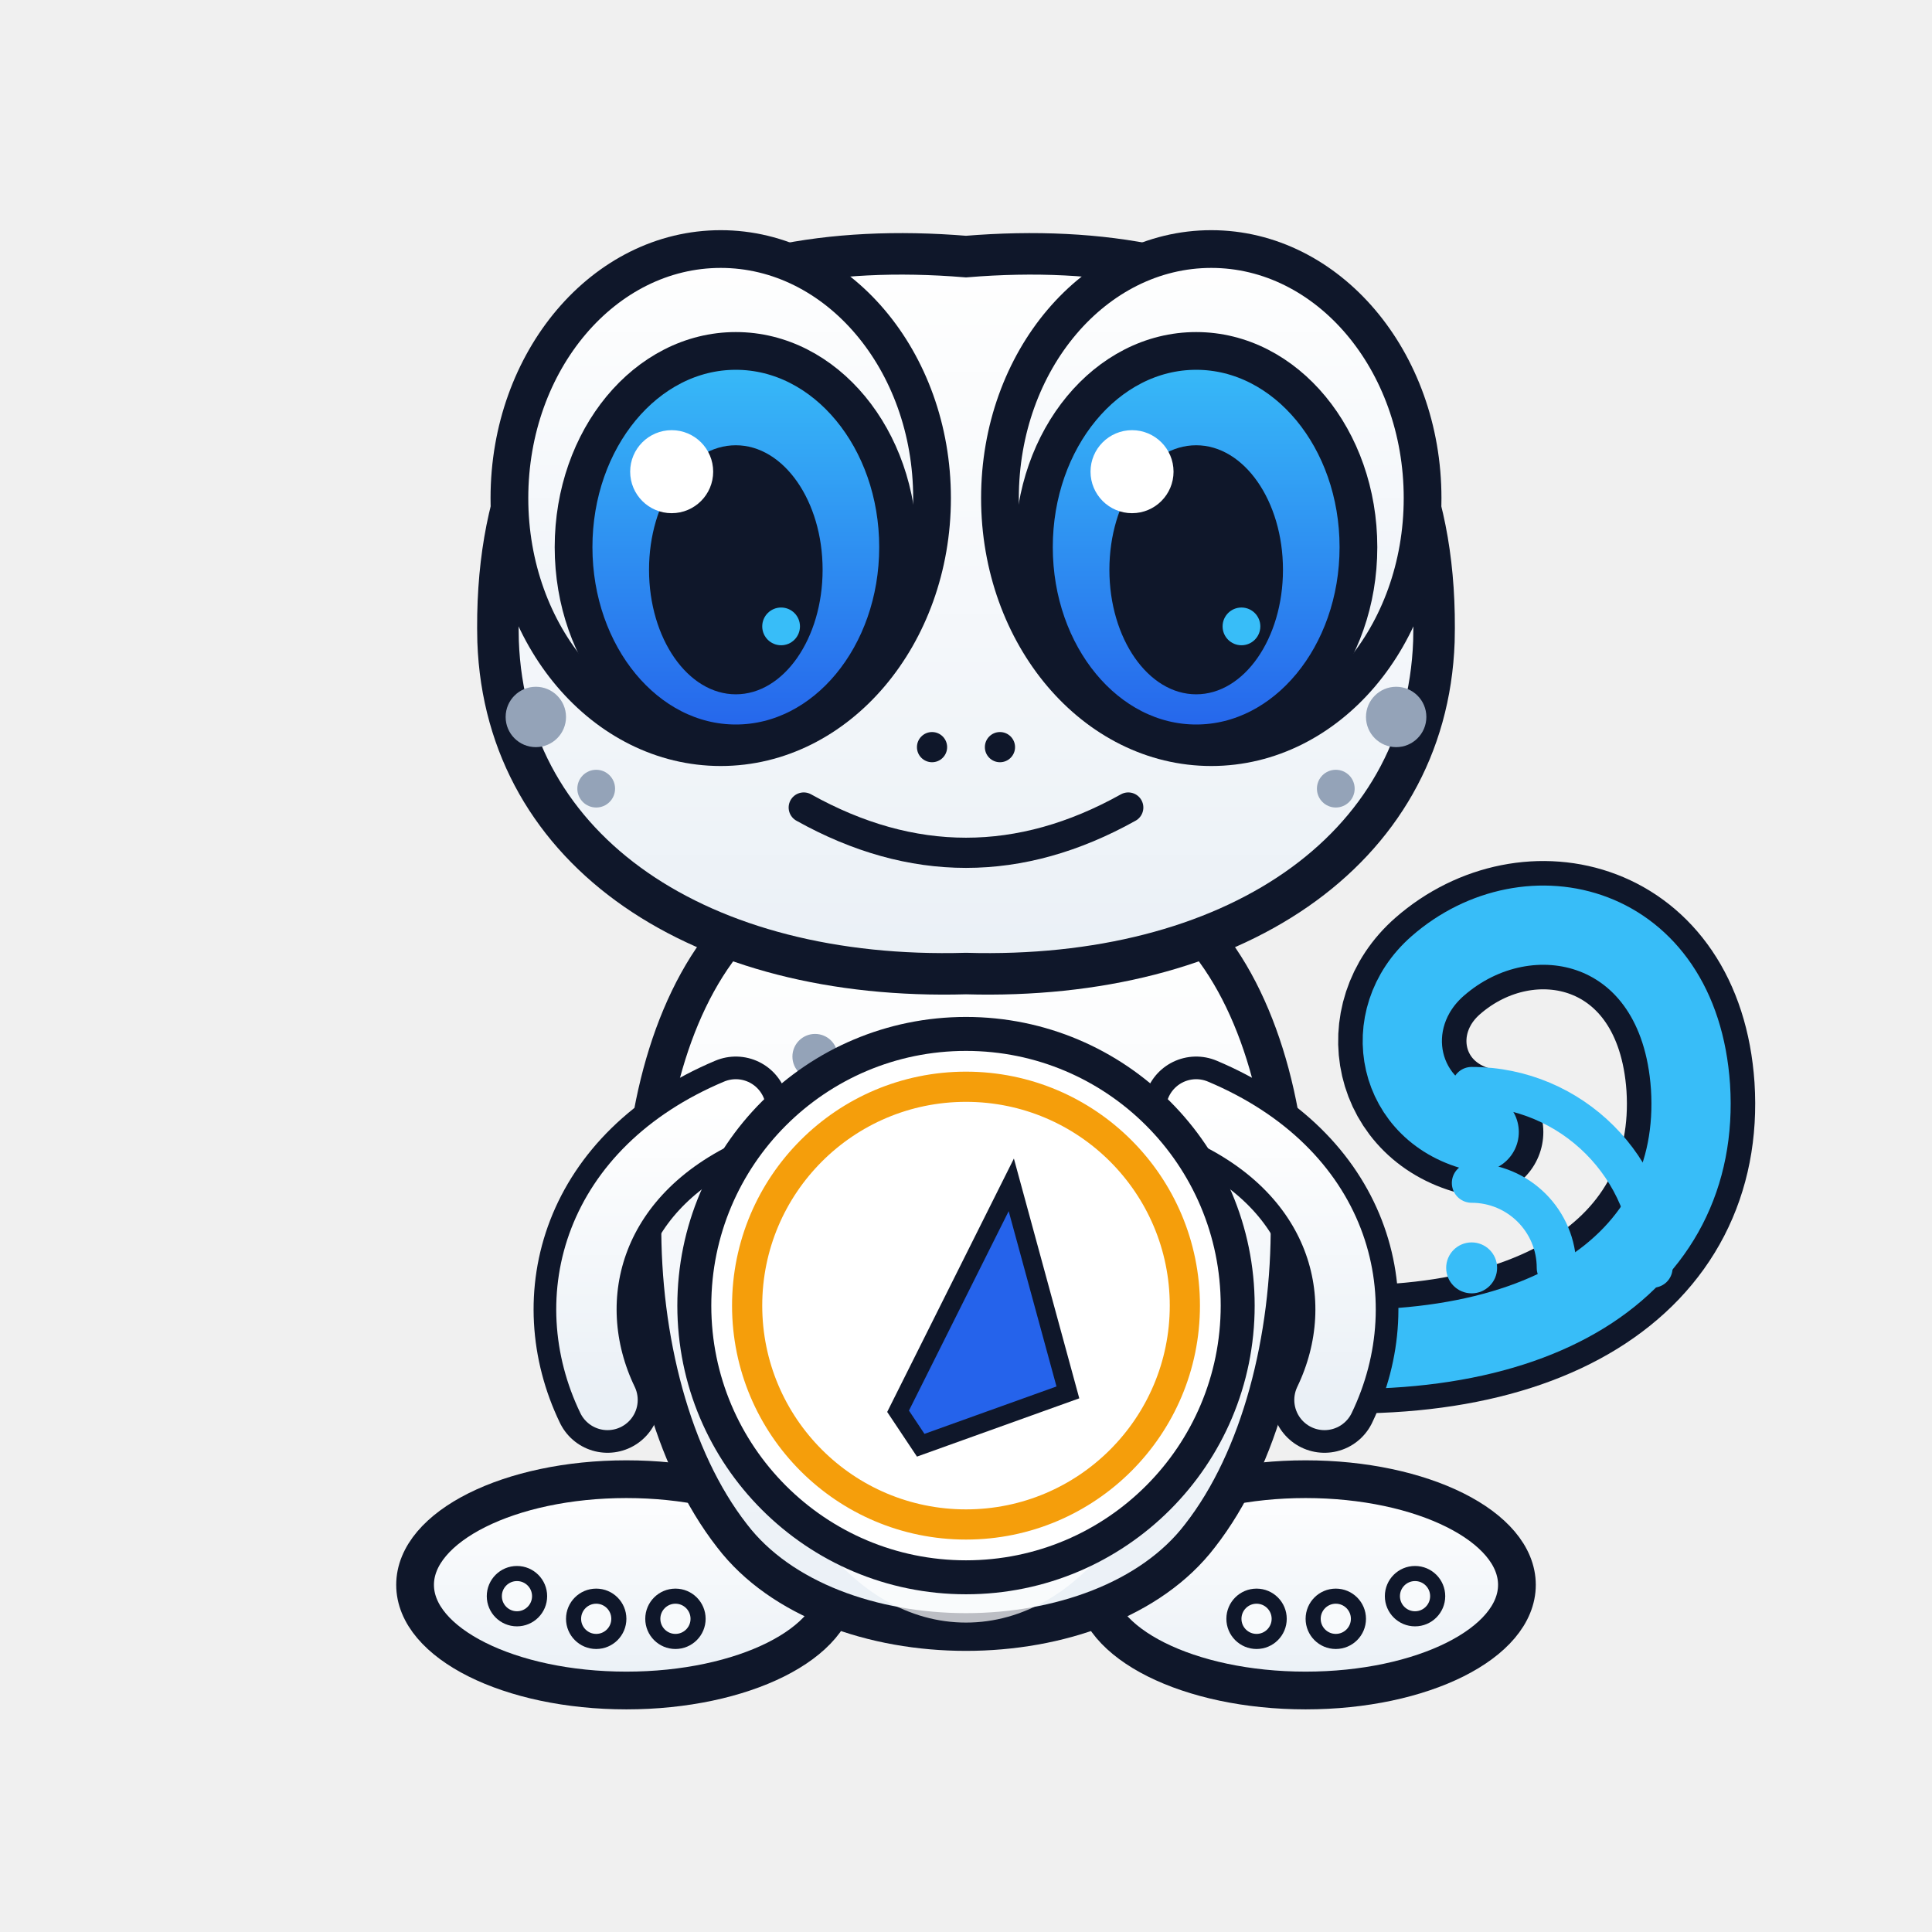
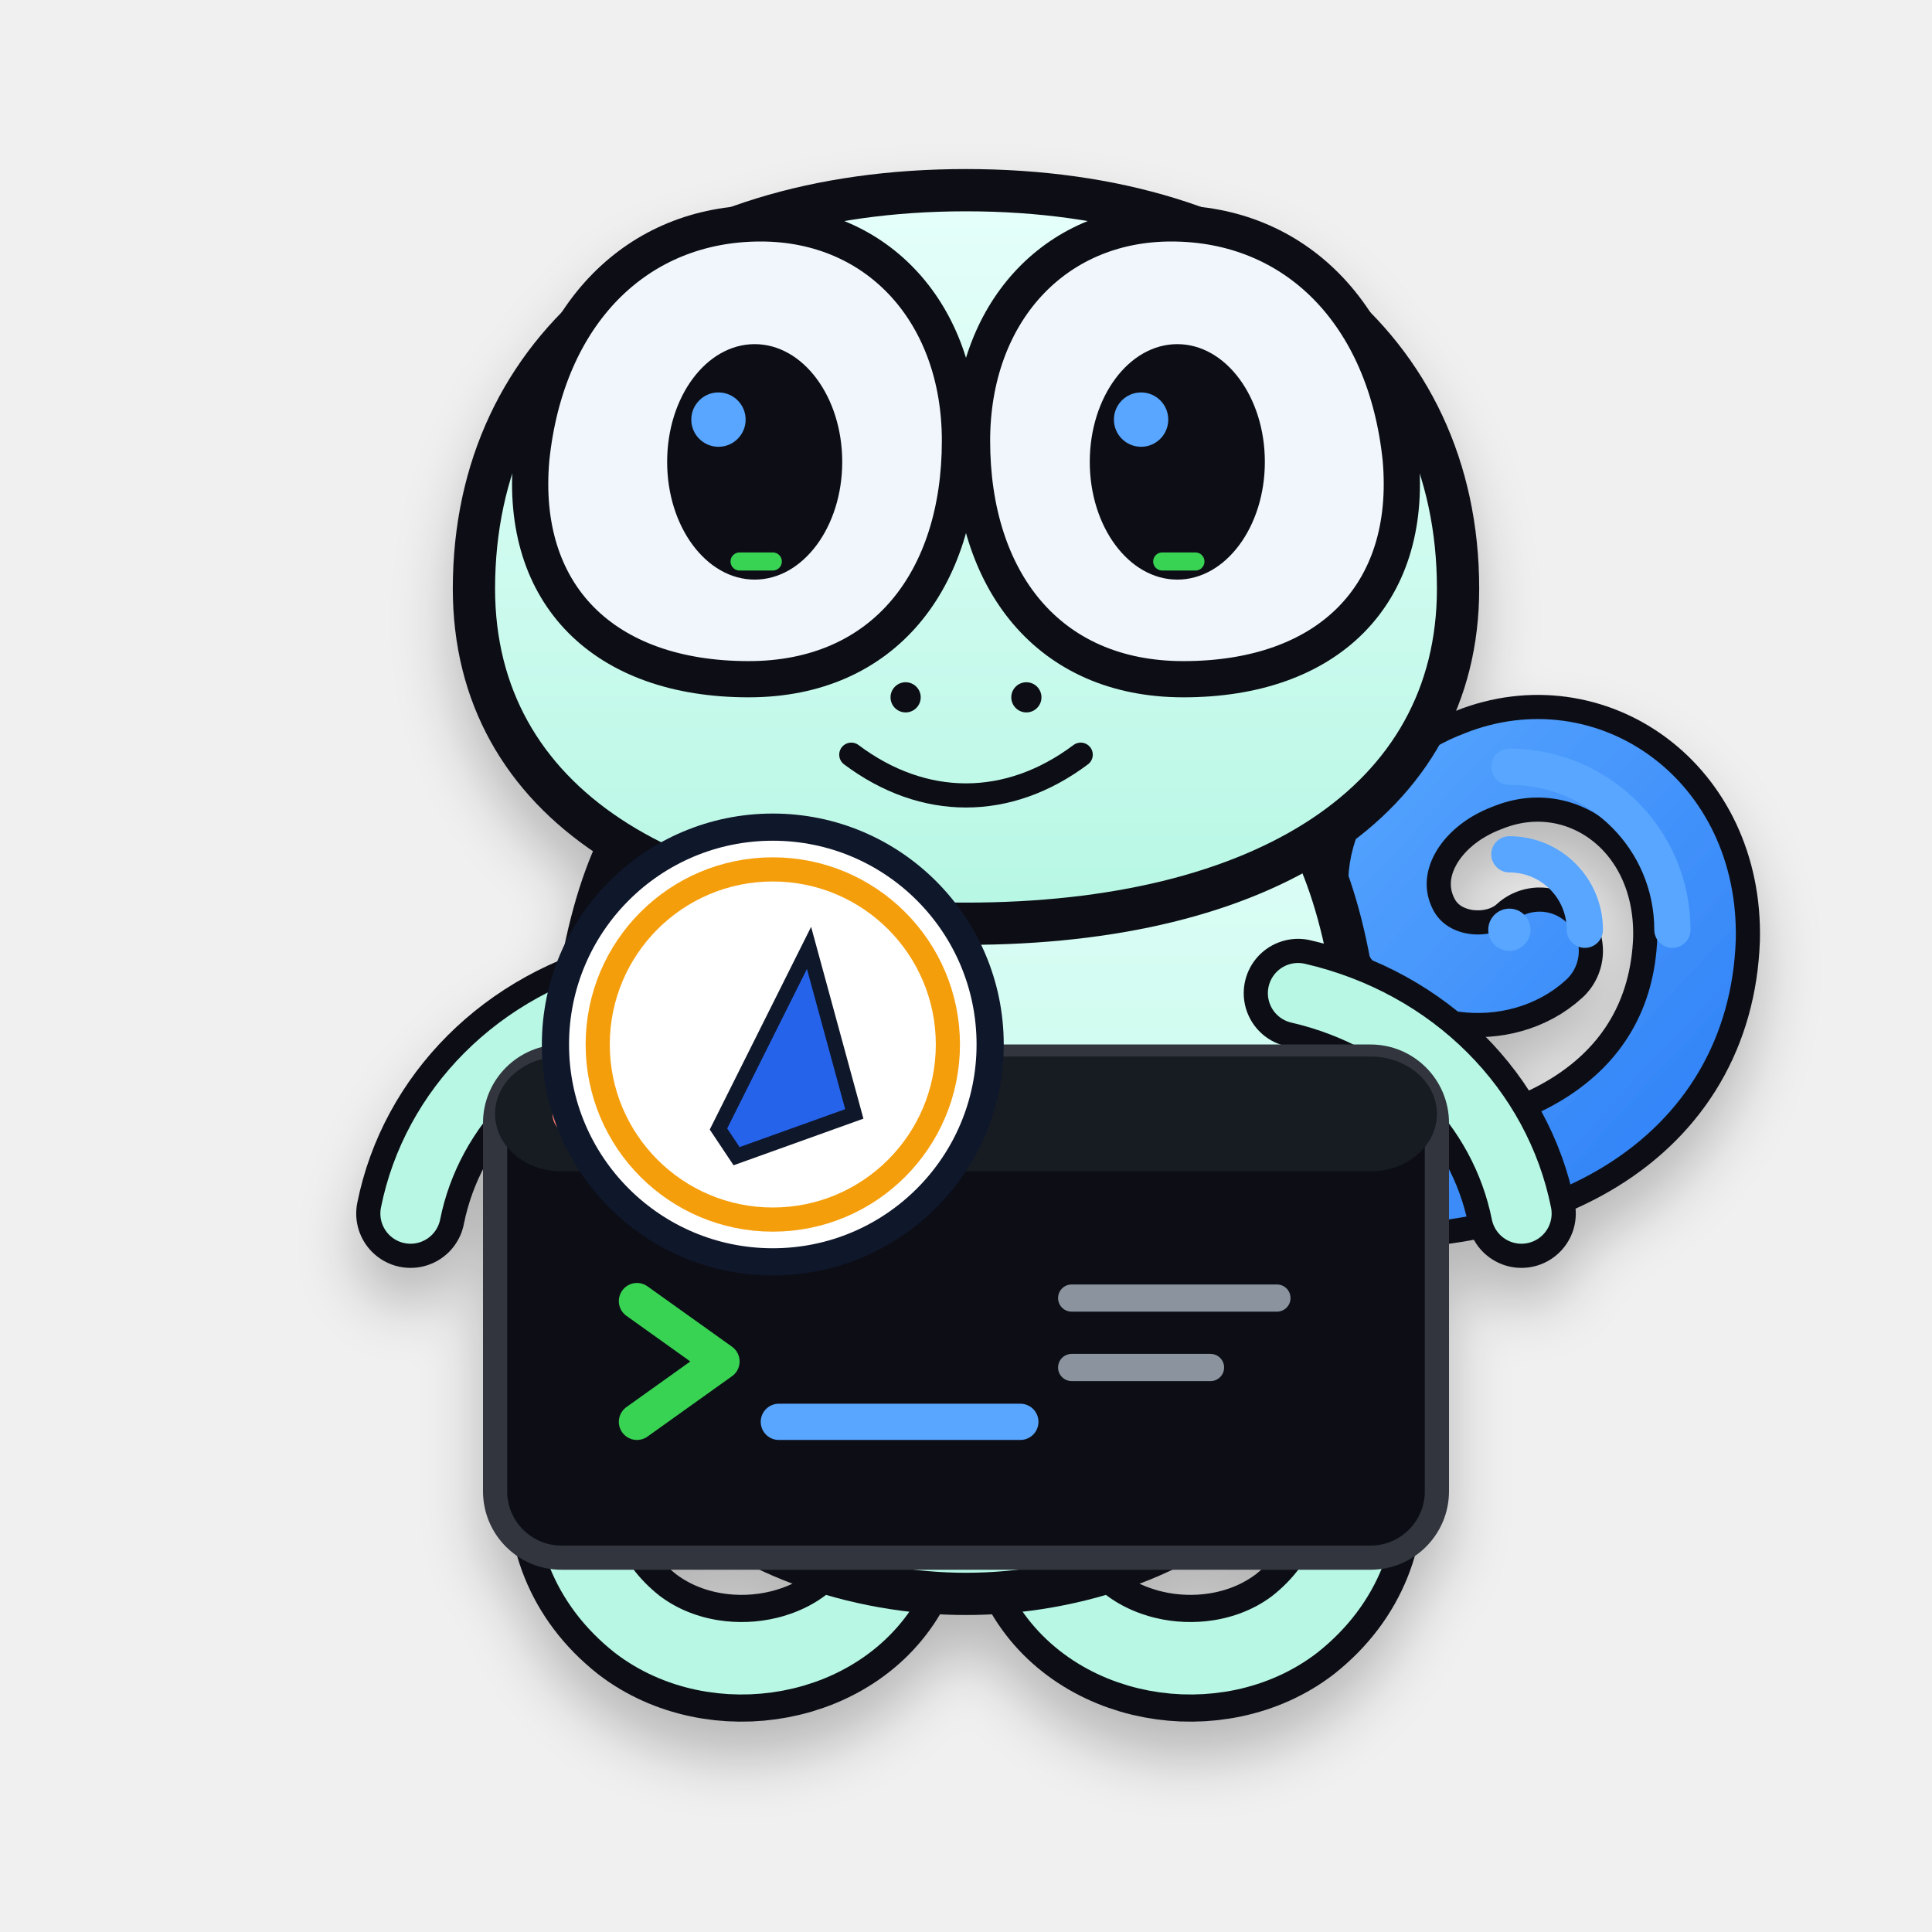
- <svg xmlns="http://www.w3.org/2000/svg" viewBox="0 0 512 512" role="img" aria-label="Geo Gecko founder profile">
+ <svg xmlns="http://www.w3.org/2000/svg" viewBox="0 0 640 640" role="img" aria-labelledby="title desc">
  <defs>
-     <filter id="shadow" x="-30%" y="-30%" width="160%" height="160%">
-       <feDropShadow dx="0" dy="8" stdDeviation="8" flood-color="#0F172A" flood-opacity="0.18" />
+     <filter id="shadow" x="-20%" y="-20%" width="140%" height="160%">
+       <feDropShadow dx="0" dy="12" stdDeviation="10" flood-color="#010409" flood-opacity=".24" />
    </filter>
-     <linearGradient id="iris" x1="0" x2="0" y1="0" y2="1">
-       <stop stop-color="#38BDF8" />
-       <stop offset="1" stop-color="#2563EB" />
+     <linearGradient id="body" x1="0" y1="0" x2="0" y2="1">
+       <stop stop-color="#E6FFFA" />
+       <stop offset="1" stop-color="#B7F7E4" />
    </linearGradient>
-     <linearGradient id="bodyGrad" x1="0" x2="0" y1="0" y2="1">
-       <stop stop-color="#FFFFFF" />
-       <stop offset="1" stop-color="#EAF0F6" />
+     <linearGradient id="signal" x1="0" y1="0" x2="1" y2="1">
+       <stop stop-color="#58A6FF" />
+       <stop offset="1" stop-color="#2F81F7" />
    </linearGradient>
  </defs>
-   <g transform="translate(0 0) scale(1.0)" transform-origin="256 256">
-     <path d="M332 356 C408 365 451 335 448 288 C445 244 405 235 381 256 C365 270 370 295 392 300" fill="none" stroke="#0F172A" stroke-width="34" stroke-linecap="round" />
-     <path d="M332 356 C408 365 451 335 448 288 C445 244 405 235 381 256 C365 270 370 295 392 300" fill="none" stroke="#38BDF8" stroke-width="21" stroke-linecap="round" />
-     <ellipse cx="166" cy="420" rx="56" ry="28" fill="url(#bodyGrad)" stroke="#0F172A" stroke-width="10" />
-     <ellipse cx="346" cy="420" rx="56" ry="28" fill="url(#bodyGrad)" stroke="#0F172A" stroke-width="10" />
-     <path d="M196 245 C162 280 162 366 194 407 C220 441 292 441 318 407 C350 366 350 280 316 245 Z" fill="url(#bodyGrad)" stroke="#0F172A" stroke-width="10" />
-     <ellipse cx="256" cy="355" rx="55" ry="75" fill="#FFFFFF" opacity="0.72" />
-     <path d="M195 294 C157 310 148 344 161 371" fill="none" stroke="#0F172A" stroke-width="28" stroke-linecap="round" />
-     <path d="M195 294 C157 310 148 344 161 371" fill="none" stroke="url(#bodyGrad)" stroke-width="16" stroke-linecap="round" />
-     <path d="M317 294 C355 310 364 344 351 371" fill="none" stroke="#0F172A" stroke-width="28" stroke-linecap="round" />
-     <path d="M317 294 C355 310 364 344 351 371" fill="none" stroke="url(#bodyGrad)" stroke-width="16" stroke-linecap="round" />
-     <path d="M132 170 C130 93 183 62 256 68 C329 62 382 93 380 170 C378 226 326 260 256 258 C186 260 134 226 132 170 Z" fill="url(#bodyGrad)" stroke="#0F172A" stroke-width="11" />
-     <ellipse cx="191" cy="132" rx="56" ry="66" fill="url(#bodyGrad)" stroke="#0F172A" stroke-width="10" />
-     <ellipse cx="321" cy="132" rx="56" ry="66" fill="url(#bodyGrad)" stroke="#0F172A" stroke-width="10" />
-     <ellipse cx="195" cy="145" rx="43" ry="52" fill="url(#iris)" stroke="#0F172A" stroke-width="10" />
-     <ellipse cx="317" cy="145" rx="43" ry="52" fill="url(#iris)" stroke="#0F172A" stroke-width="10" />
-     <ellipse cx="195" cy="151" rx="23" ry="33" fill="#0F172A" />
-     <ellipse cx="317" cy="151" rx="23" ry="33" fill="#0F172A" />
-     <circle cx="178" cy="125" r="11" fill="#fff" />
-     <circle cx="300" cy="125" r="11" fill="#fff" />
-     <circle cx="207" cy="166" r="5" fill="#38BDF8" />
-     <circle cx="329" cy="166" r="5" fill="#38BDF8" />
-     <circle cx="142" cy="190" r="8" fill="#94A3B8" />
-     <circle cx="158" cy="209" r="5" fill="#94A3B8" />
-     <circle cx="370" cy="190" r="8" fill="#94A3B8" />
-     <circle cx="354" cy="209" r="5" fill="#94A3B8" />
-     <circle cx="216" cy="280" r="6" fill="#94A3B8" />
-     <circle cx="296" cy="287" r="5" fill="#94A3B8" />
-     <circle cx="247" cy="198" r="4" fill="#0F172A" />
-     <circle cx="265" cy="198" r="4" fill="#0F172A" />
-     <path d="M213 214 Q256 238 299 214" fill="none" stroke="#0F172A" stroke-width="8" stroke-linecap="round" />
-     <circle cx="137" cy="423" r="6" fill="#F8FAFC" stroke="#0F172A" stroke-width="4" />
-     <circle cx="158" cy="429" r="6" fill="#F8FAFC" stroke="#0F172A" stroke-width="4" />
-     <circle cx="179" cy="429" r="6" fill="#F8FAFC" stroke="#0F172A" stroke-width="4" />
-     <circle cx="333" cy="429" r="6" fill="#F8FAFC" stroke="#0F172A" stroke-width="4" />
-     <circle cx="354" cy="429" r="6" fill="#F8FAFC" stroke="#0F172A" stroke-width="4" />
-     <circle cx="375" cy="423" r="6" fill="#F8FAFC" stroke="#0F172A" stroke-width="4" />
+   <g filter="url(#shadow)">
+     <path d="M430 392c79 7 130-25 132-81 1-44-37-70-72-56-24 9-37 32-27 52 9 18 34 20 47 8" fill="none" stroke="#0D1117" stroke-width="42" stroke-linecap="round" />
+     <path d="M430 392c79 7 130-25 132-81 1-44-37-70-72-56-24 9-37 32-27 52 9 18 34 20 47 8" fill="none" stroke="url(#signal)" stroke-width="26" stroke-linecap="round" />
+     <path d="M216 430c-30 35-39 81-5 108 26 20 69 13 84-17" fill="none" stroke="#0D1117" stroke-width="42" stroke-linecap="round" />
+     <path d="M424 430c30 35 39 81 5 108-26 20-69 13-84-17" fill="none" stroke="#0D1117" stroke-width="42" stroke-linecap="round" />
+     <path d="M216 430c-30 35-39 81-5 108 26 20 69 13 84-17" fill="none" stroke="#B7F7E4" stroke-width="24" stroke-linecap="round" />
+     <path d="M424 430c30 35 39 81 5 108-26 20-69 13-84-17" fill="none" stroke="#B7F7E4" stroke-width="24" stroke-linecap="round" />
+     <path d="M205 280c-26 54-21 166 15 208 23 27 64 40 100 40s77-13 100-40c36-42 41-154 15-208-24-49-70-72-115-72s-91 23-115 72Z" fill="url(#body)" stroke="#0D1117" stroke-width="14" stroke-linejoin="round" />
+     <path d="M157 195c0-80 64-132 163-132s163 52 163 132c0 71-65 111-163 111S157 266 157 195Z" fill="url(#body)" stroke="#0D1117" stroke-width="14" />
+     <path d="M176 152c5-48 35-78 76-78 39 0 66 30 66 72 0 46-25 79-70 79-48 0-76-28-72-73Z" fill="#F0F6FC" stroke="#0D1117" stroke-width="12" />
+     <path d="M464 152c-5-48-35-78-76-78-39 0-66 30-66 72 0 46 25 79 70 79 48 0 76-28 72-73Z" fill="#F0F6FC" stroke="#0D1117" stroke-width="12" />
+     <ellipse cx="250" cy="153" rx="29" ry="39" fill="#0D1117" />
+     <ellipse cx="390" cy="153" rx="29" ry="39" fill="#0D1117" />
+     <circle cx="238" cy="139" r="9" fill="#58A6FF" />
+     <circle cx="378" cy="139" r="9" fill="#58A6FF" />
+     <rect x="242" y="183" width="17" height="6" rx="3" fill="#39D353" />
+     <rect x="382" y="183" width="17" height="6" rx="3" fill="#39D353" />
+     <circle cx="300" cy="231" r="5" fill="#0D1117" />
+     <circle cx="340" cy="231" r="5" fill="#0D1117" />
+     <path d="M282 250c24 18 52 18 76 0" fill="none" stroke="#0D1117" stroke-width="8" stroke-linecap="round" />
+     <path d="M210 329c-39 9-67 38-74 73" fill="none" stroke="#0D1117" stroke-width="36" stroke-linecap="round" />
+     <path d="M430 329c39 9 67 38 74 73" fill="none" stroke="#0D1117" stroke-width="36" stroke-linecap="round" />
+     <path d="M210 329c-39 9-67 38-74 73" fill="none" stroke="#B7F7E4" stroke-width="20" stroke-linecap="round" />
+     <path d="M430 329c39 9 67 38 74 73" fill="none" stroke="#B7F7E4" stroke-width="20" stroke-linecap="round" />
+     <rect x="164" y="350" width="312" height="166" rx="22" fill="#0D1117" stroke="#30363D" stroke-width="8" />
+     <rect x="164" y="350" width="312" height="38" rx="22" fill="#161B22" />
+     <circle cx="190" cy="369" r="7" fill="#FF7B72" />
+     <circle cx="214" cy="369" r="7" fill="#D29922" />
+     <circle cx="238" cy="369" r="7" fill="#3FB950" />
+     <path d="M211 431l28 20-28 20" fill="none" stroke="#39D353" stroke-width="12" stroke-linecap="round" stroke-linejoin="round" />
+     <path d="M258 471h80" fill="none" stroke="#58A6FF" stroke-width="12" stroke-linecap="round" />
+     <path d="M355 430h68M355 453h46" fill="none" stroke="#8B949E" stroke-width="9" stroke-linecap="round" />
  </g>
-   <g transform="translate(390 285) scale(0.75)" fill="none" stroke="#38BDF8" stroke-width="14" stroke-linecap="round" opacity="1">
-     <circle cx="0" cy="68" r="9" fill="#38BDF8" stroke="none" />
-     <path d="M0 38 A30 30 0 0 1 30 68" />
-     <path d="M0 4 A64 64 0 0 1 64 68" />
+   <g transform="translate(500 252)" fill="none" stroke="#58A6FF" stroke-width="12" stroke-linecap="round">
+     <circle cx="0" cy="56" r="7" fill="#58A6FF" stroke="none" />
+     <path d="M0 31a25 25 0 0 1 25 25" />
+     <path d="M0 2a54 54 0 0 1 54 54" />
  </g>
  <g transform="translate(256 346)">
    <circle r="72" fill="#FFFFFF" stroke="#0F172A" stroke-width="9" />
    <circle r="58" fill="none" stroke="#F59E0B" stroke-width="8" />
    <path d="M-18 28 L12 -32 L27 23 L-12 37 Z" fill="#2563EB" stroke="#0F172A" stroke-width="5" />
  </g>
</svg>
